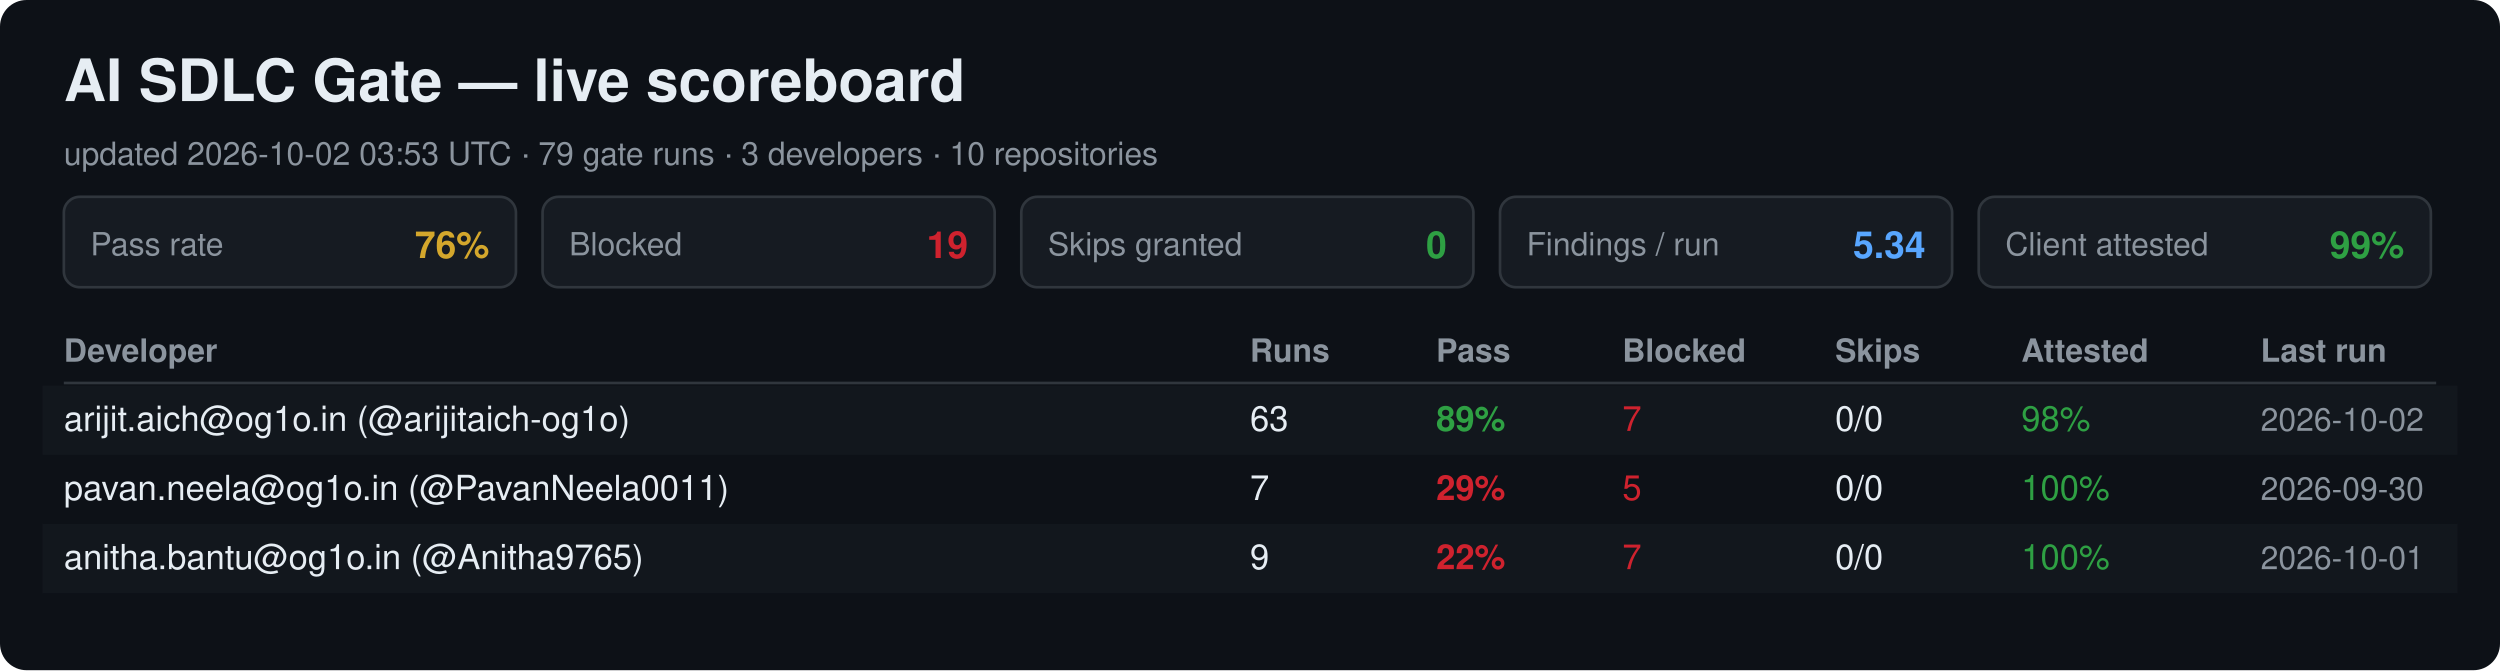
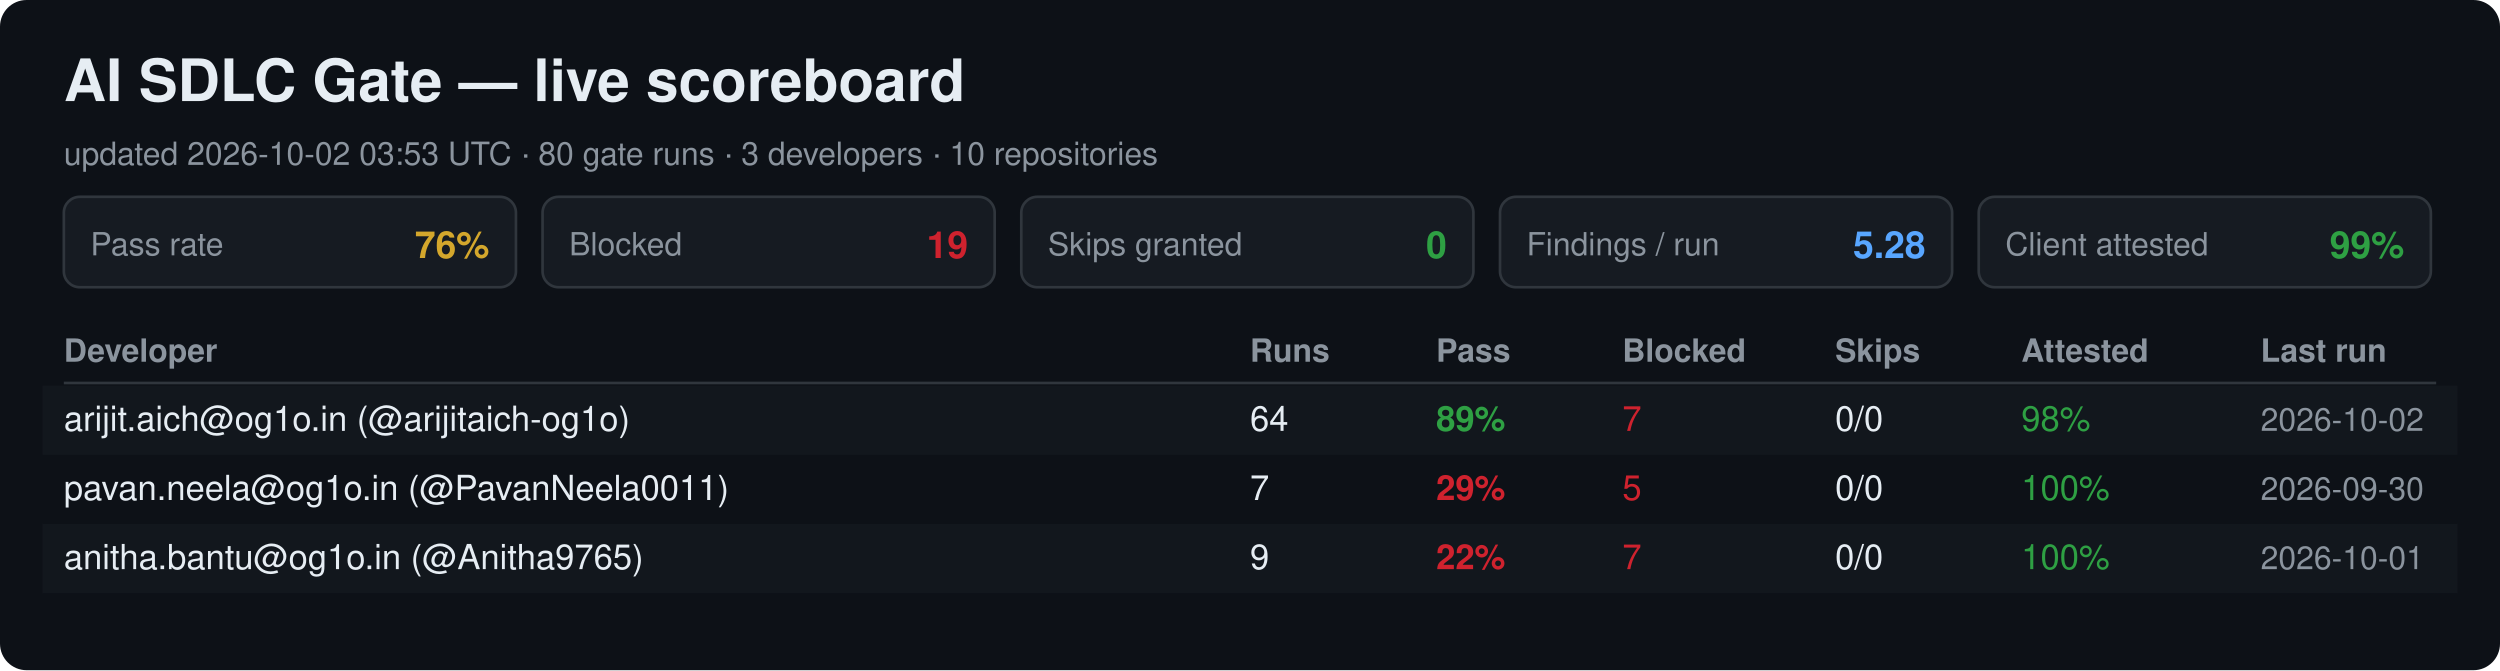
<svg xmlns="http://www.w3.org/2000/svg" width="940" height="252" viewBox="0 0 940 252" font-family="Segoe UI, Helvetica, Arial, sans-serif">
  <rect width="940" height="252" rx="10" fill="#0d1117" />
  <text x="24" y="38" font-size="22" font-weight="700" fill="#e6edf3">AI SDLC Gate — live scoreboard</text>
-   <text x="24" y="62" font-size="12" fill="#8b949e">updated 2026-10-02 03:53 UTC · 79 gate runs · 3 developers · 10 repositories</text>
+   <text x="24" y="62" font-size="12" fill="#8b949e">updated 2026-10-02 03:53 UTC · 80 gate runs · 3 developers · 10 repositories</text>
  <rect x="24" y="74" width="170" height="34" rx="6" fill="#161b22" stroke="#30363d" />
  <text x="34" y="96" font-size="12" fill="#8b949e">Pass rate</text>
  <text x="184" y="97" font-size="14" font-weight="700" fill="#d4a72c" text-anchor="end">76%</text>
  <rect x="204" y="74" width="170" height="34" rx="6" fill="#161b22" stroke="#30363d" />
  <text x="214" y="96" font-size="12" fill="#8b949e">Blocked</text>
  <text x="364" y="97" font-size="14" font-weight="700" fill="#cf222e" text-anchor="end">19</text>
  <rect x="384" y="74" width="170" height="34" rx="6" fill="#161b22" stroke="#30363d" />
  <text x="394" y="96" font-size="12" fill="#8b949e">Skips granted</text>
  <text x="544" y="97" font-size="14" font-weight="700" fill="#2ea043" text-anchor="end">0</text>
  <rect x="564" y="74" width="170" height="34" rx="6" fill="#161b22" stroke="#30363d" />
  <text x="574" y="96" font-size="12" fill="#8b949e">Findings / run</text>
-   <text x="724" y="97" font-size="14" font-weight="700" fill="#58a6ff" text-anchor="end">5.34</text>
+   <text x="724" y="97" font-size="14" font-weight="700" fill="#58a6ff" text-anchor="end">5.28</text>
  <rect x="744" y="74" width="170" height="34" rx="6" fill="#161b22" stroke="#30363d" />
  <text x="754" y="96" font-size="12" fill="#8b949e">Client attested</text>
  <text x="904" y="97" font-size="14" font-weight="700" fill="#2ea043" text-anchor="end">99%</text>
  <text x="24" y="136" font-size="12" font-weight="700" fill="#8b949e">Developer</text>
  <text x="470" y="136" font-size="12" font-weight="700" fill="#8b949e">Runs</text>
  <text x="540" y="136" font-size="12" font-weight="700" fill="#8b949e">Pass</text>
  <text x="610" y="136" font-size="12" font-weight="700" fill="#8b949e">Blocked</text>
  <text x="690" y="136" font-size="12" font-weight="700" fill="#8b949e">Skips</text>
  <text x="760" y="136" font-size="12" font-weight="700" fill="#8b949e">Attested</text>
  <text x="850" y="136" font-size="12" font-weight="700" fill="#8b949e">Last run</text>
  <line x1="24" y1="144" x2="916" y2="144" stroke="#30363d" />
  <rect x="16" y="145" width="908" height="26" fill="#161b22" opacity="0.6" />
  <text x="24" y="162" font-size="13" fill="#e6edf3">arijit.aich@og1o.in (@arijitaich-og1o)</text>
-   <text x="470" y="162" font-size="13" fill="#e6edf3">63</text>
+   <text x="470" y="162" font-size="13" fill="#e6edf3">64</text>
  <text x="540" y="162" font-size="13" font-weight="700" fill="#2ea043">89%</text>
  <text x="610" y="162" font-size="13" fill="#cf222e">7</text>
  <text x="690" y="162" font-size="13" fill="#e6edf3">0/0</text>
  <text x="760" y="162" font-size="13" fill="#2ea043">98%</text>
  <text x="850" y="162" font-size="12" fill="#8b949e">2026-10-02</text>
  <text x="24" y="188" font-size="13" fill="#e6edf3">pavan.neela@og1o.in (@PavanNeela0011)</text>
  <text x="470" y="188" font-size="13" fill="#e6edf3">7</text>
  <text x="540" y="188" font-size="13" font-weight="700" fill="#cf222e">29%</text>
  <text x="610" y="188" font-size="13" fill="#cf222e">5</text>
  <text x="690" y="188" font-size="13" fill="#e6edf3">0/0</text>
  <text x="760" y="188" font-size="13" fill="#2ea043">100%</text>
  <text x="850" y="188" font-size="12" fill="#8b949e">2026-09-30</text>
  <rect x="16" y="197" width="908" height="26" fill="#161b22" opacity="0.6" />
  <text x="24" y="214" font-size="13" fill="#e6edf3">anitha.bantu@og1o.in (@Anitha9765)</text>
  <text x="470" y="214" font-size="13" fill="#e6edf3">9</text>
  <text x="540" y="214" font-size="13" font-weight="700" fill="#cf222e">22%</text>
  <text x="610" y="214" font-size="13" fill="#cf222e">7</text>
  <text x="690" y="214" font-size="13" fill="#e6edf3">0/0</text>
  <text x="760" y="214" font-size="13" fill="#2ea043">100%</text>
  <text x="850" y="214" font-size="12" fill="#8b949e">2026-10-01</text>
</svg>
